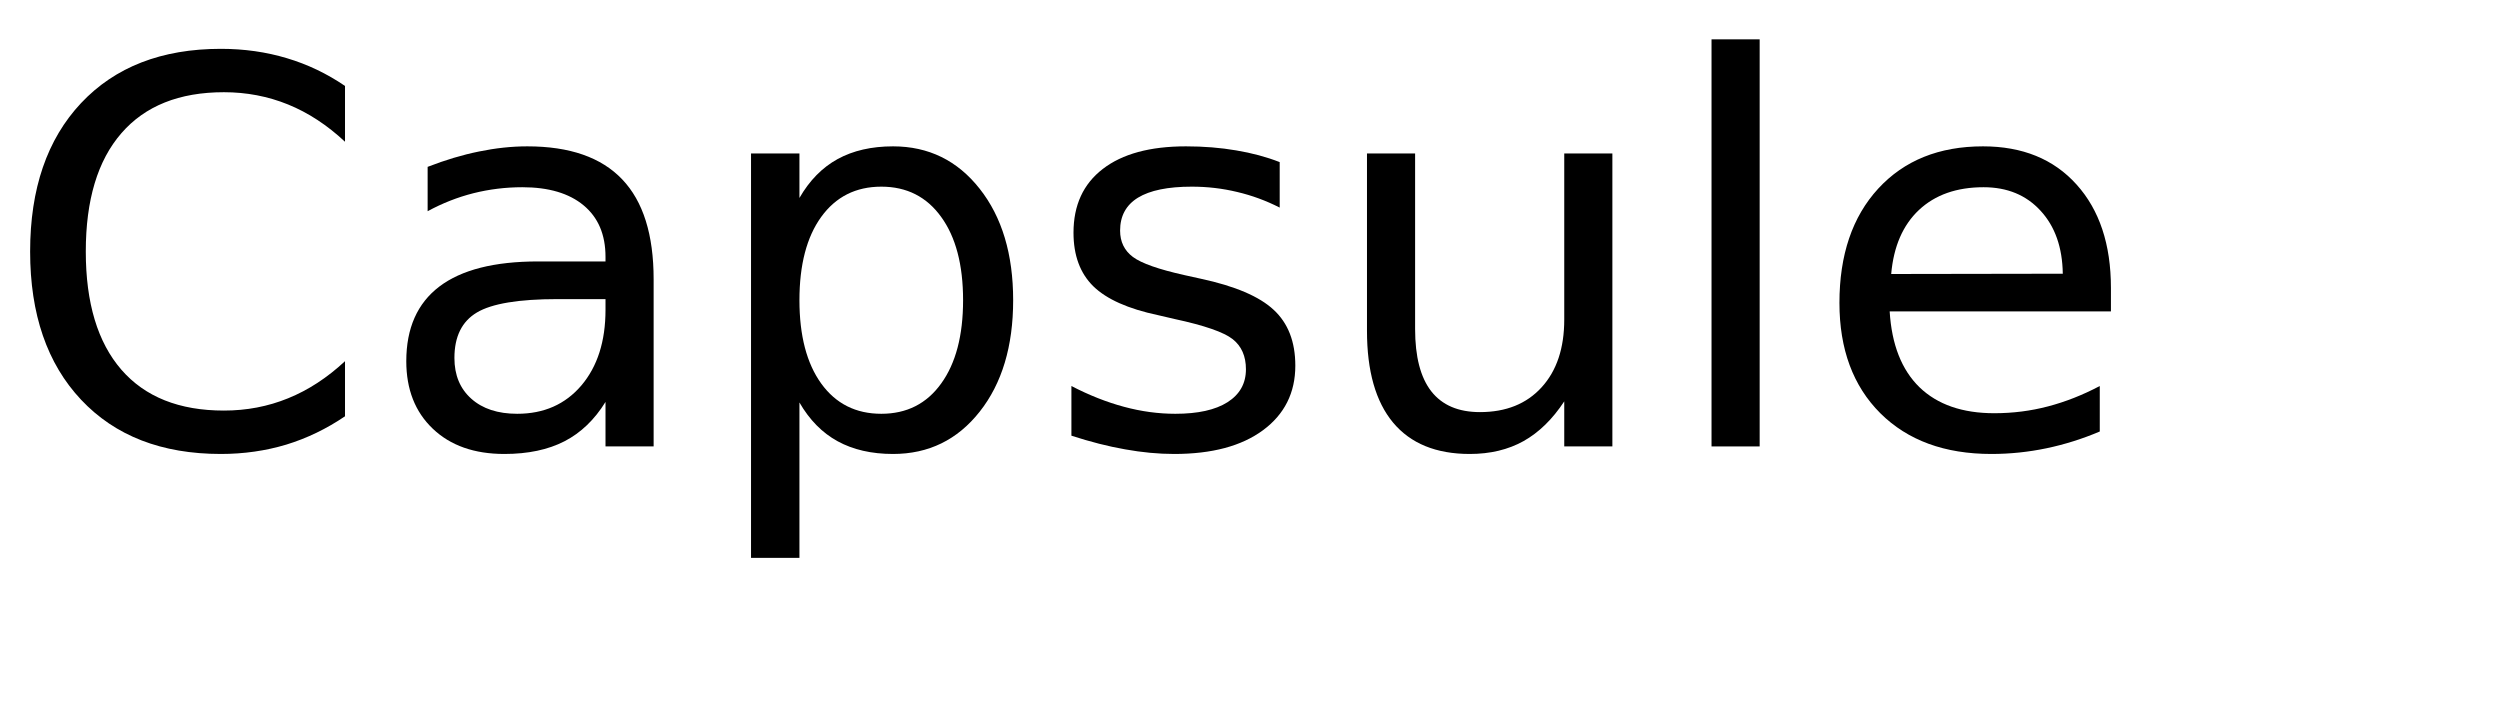
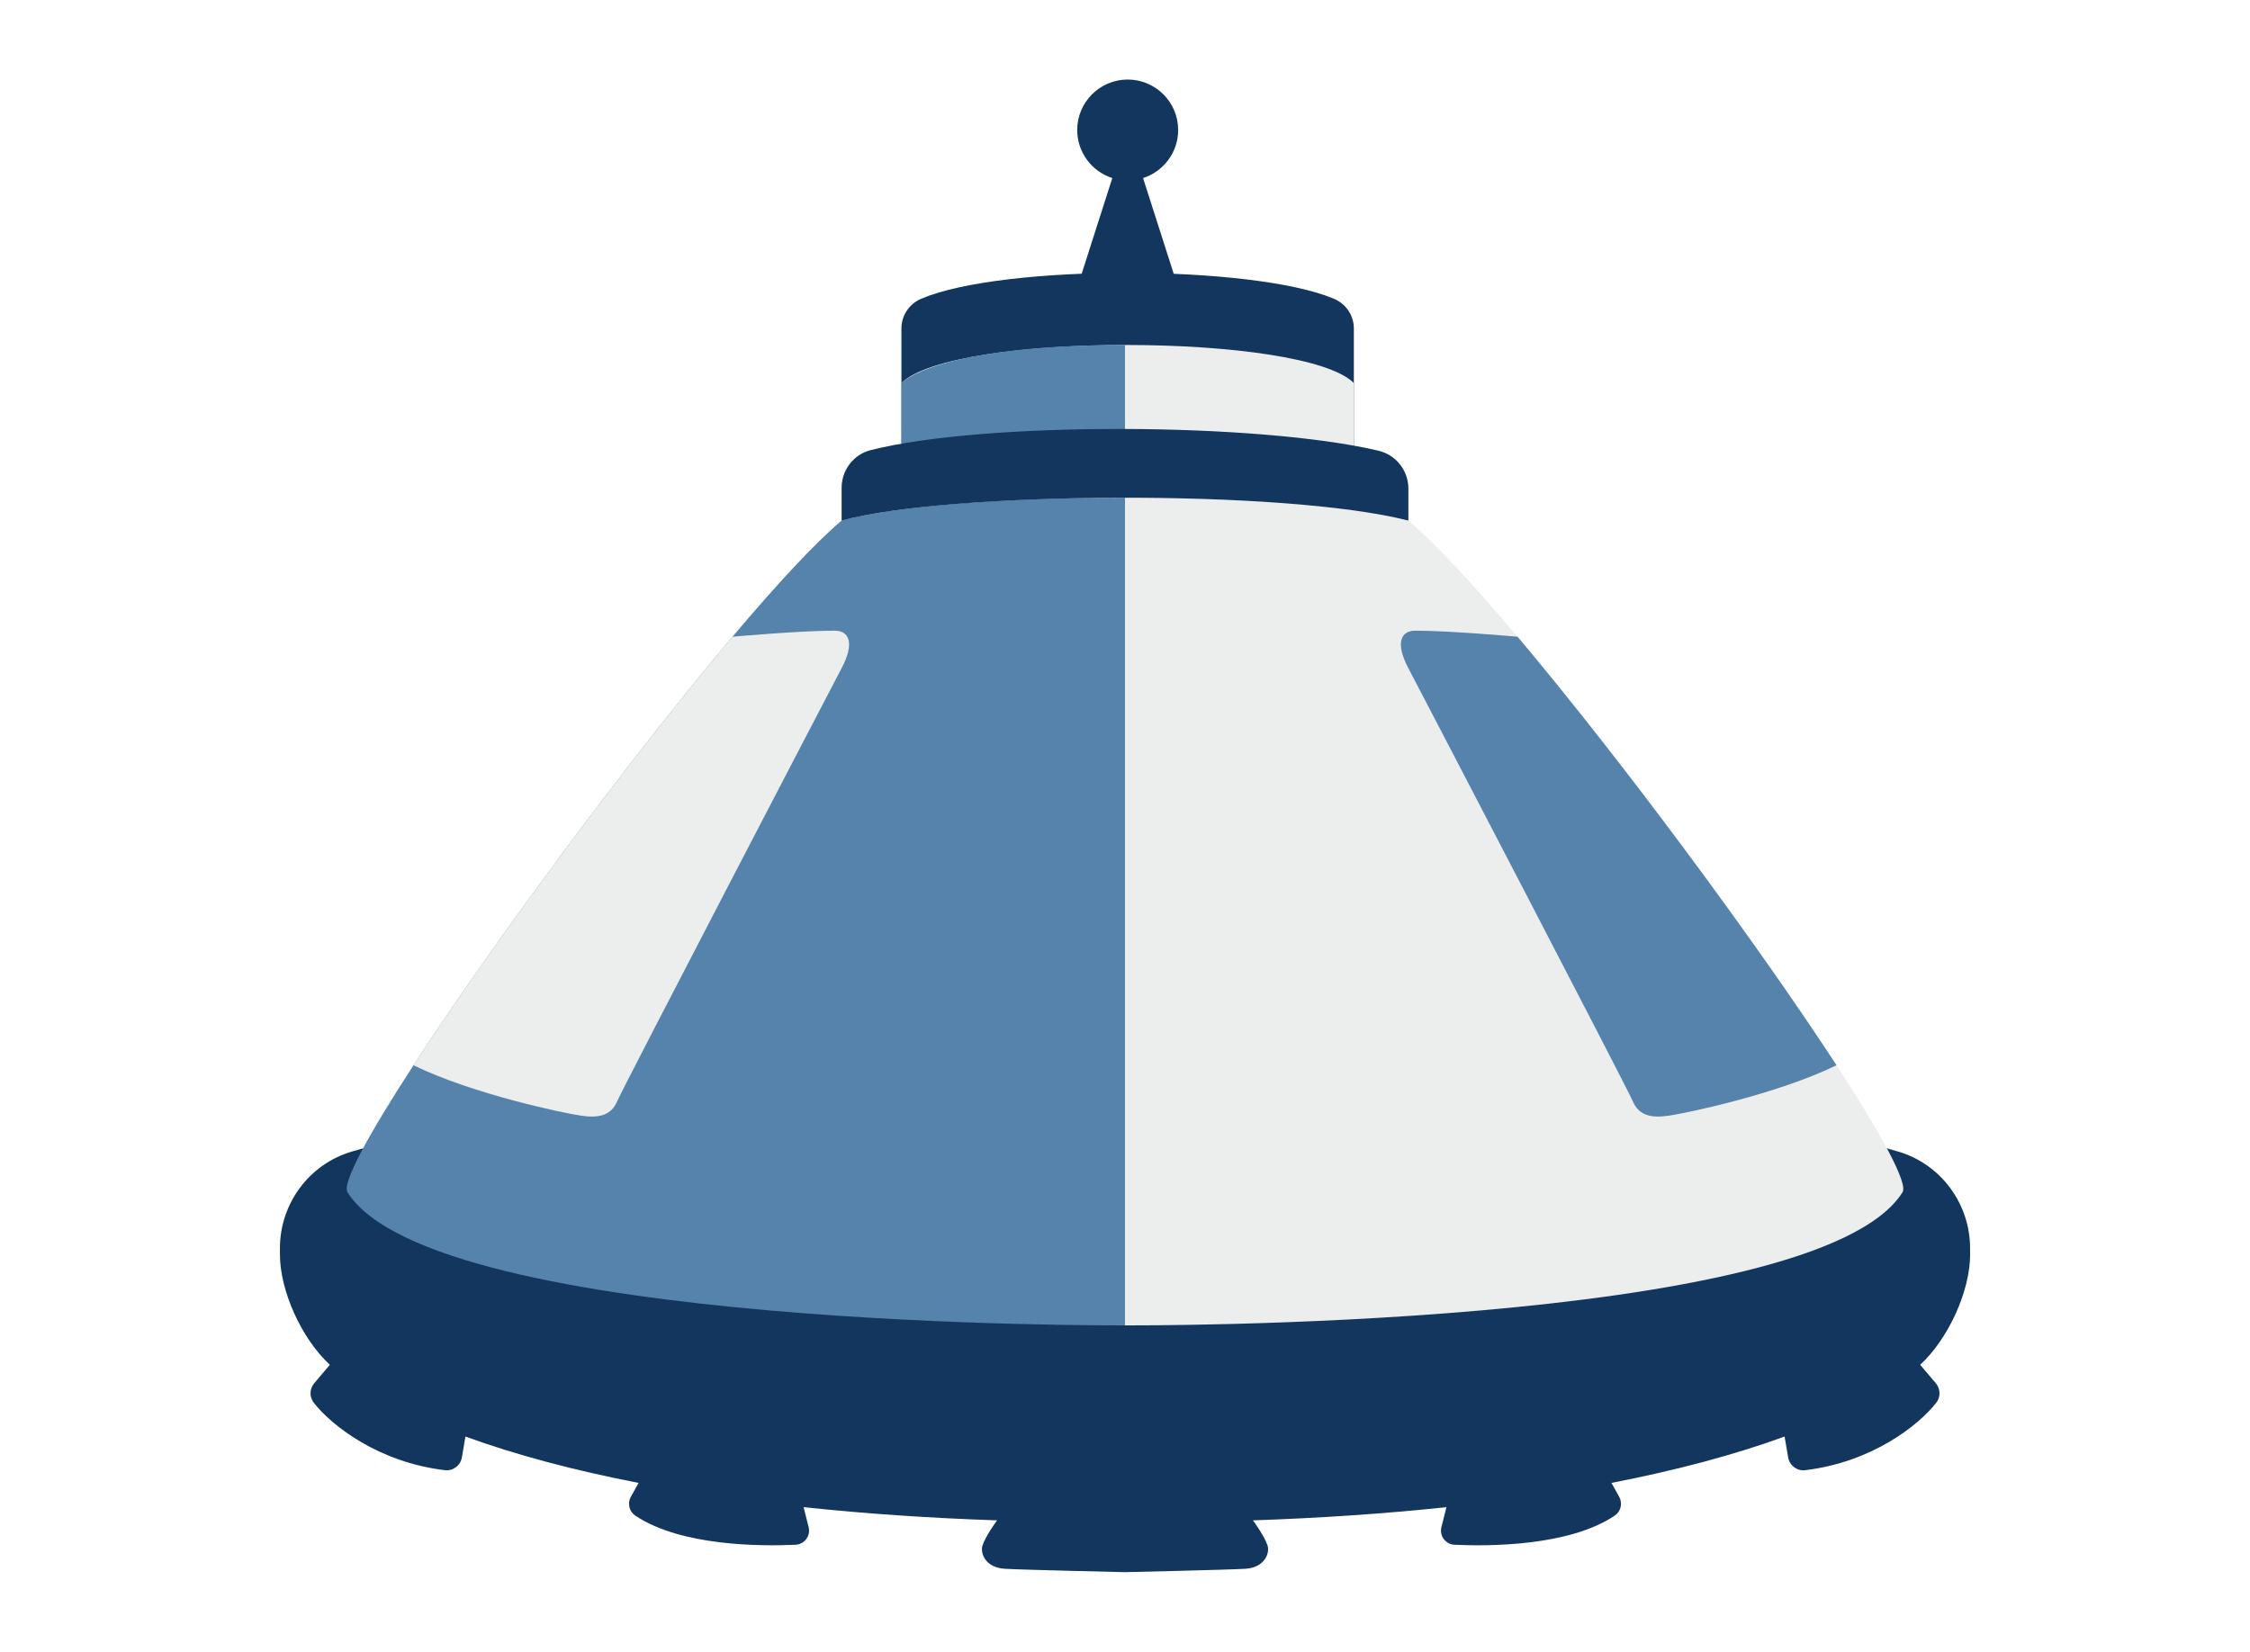
- <svg xmlns="http://www.w3.org/2000/svg" xmlns:xlink="http://www.w3.org/1999/xlink" width="280" height="80" viewBox="0 0 280 80">
+ <svg xmlns="http://www.w3.org/2000/svg" id="E" viewBox="0 0 1072.58 787.56">
  <defs>
-     <g>
-       <g id="glyph-0-0">
-         <path d="M 38.641 -40.375 L 38.641 -34.125 C 36.648 -35.988 34.523 -37.379 32.266 -38.297 C 30.016 -39.211 27.617 -39.672 25.078 -39.672 C 20.078 -39.672 16.25 -38.141 13.594 -35.078 C 10.938 -32.023 9.609 -27.609 9.609 -21.828 C 9.609 -16.066 10.938 -11.656 13.594 -8.594 C 16.25 -5.539 20.078 -4.016 25.078 -4.016 C 27.617 -4.016 30.016 -4.473 32.266 -5.391 C 34.523 -6.305 36.648 -7.691 38.641 -9.547 L 38.641 -3.375 C 36.566 -1.969 34.375 -0.91 32.062 -0.203 C 29.75 0.492 27.305 0.844 24.734 0.844 C 18.109 0.844 12.891 -1.18 9.078 -5.234 C 5.273 -9.285 3.375 -14.816 3.375 -21.828 C 3.375 -28.859 5.273 -34.398 9.078 -38.453 C 12.891 -42.504 18.109 -44.531 24.734 -44.531 C 27.348 -44.531 29.812 -44.18 32.125 -43.484 C 34.438 -42.797 36.609 -41.758 38.641 -40.375 Z M 38.641 -40.375 " />
-       </g>
-       <g id="glyph-0-1">
-         <path d="M 20.562 -16.5 C 16.207 -16.5 13.191 -16 11.516 -15 C 9.836 -14 9 -12.301 9 -9.906 C 9 -7.988 9.629 -6.469 10.891 -5.344 C 12.148 -4.219 13.863 -3.656 16.031 -3.656 C 19.02 -3.656 21.414 -4.711 23.219 -6.828 C 25.02 -8.953 25.922 -11.773 25.922 -15.297 L 25.922 -16.5 Z M 31.312 -18.719 L 31.312 0 L 25.922 0 L 25.922 -4.984 C 24.691 -2.992 23.16 -1.523 21.328 -0.578 C 19.492 0.367 17.25 0.844 14.594 0.844 C 11.227 0.844 8.555 -0.098 6.578 -1.984 C 4.598 -3.867 3.609 -6.391 3.609 -9.547 C 3.609 -13.242 4.844 -16.031 7.312 -17.906 C 9.781 -19.781 13.469 -20.719 18.375 -20.719 L 25.922 -20.719 L 25.922 -21.234 C 25.922 -23.723 25.102 -25.645 23.469 -27 C 21.844 -28.352 19.555 -29.031 16.609 -29.031 C 14.734 -29.031 12.906 -28.805 11.125 -28.359 C 9.352 -27.91 7.645 -27.238 6 -26.344 L 6 -31.312 C 7.977 -32.082 9.895 -32.656 11.75 -33.031 C 13.602 -33.414 15.41 -33.609 17.172 -33.609 C 21.91 -33.609 25.453 -32.375 27.797 -29.906 C 30.141 -27.445 31.312 -23.719 31.312 -18.719 Z M 31.312 -18.719 " />
-       </g>
-       <g id="glyph-0-2">
-         <path d="M 10.875 -4.922 L 10.875 12.484 L 5.453 12.484 L 5.453 -32.812 L 10.875 -32.812 L 10.875 -27.828 C 12 -29.785 13.426 -31.238 15.156 -32.188 C 16.883 -33.133 18.953 -33.609 21.359 -33.609 C 25.336 -33.609 28.57 -32.023 31.062 -28.859 C 33.562 -25.691 34.812 -21.531 34.812 -16.375 C 34.812 -11.219 33.562 -7.055 31.062 -3.891 C 28.57 -0.734 25.336 0.844 21.359 0.844 C 18.953 0.844 16.883 0.367 15.156 -0.578 C 13.426 -1.523 12 -2.973 10.875 -4.922 Z M 29.203 -16.375 C 29.203 -20.344 28.383 -23.453 26.75 -25.703 C 25.125 -27.961 22.891 -29.094 20.047 -29.094 C 17.191 -29.094 14.945 -27.961 13.312 -25.703 C 11.688 -23.453 10.875 -20.344 10.875 -16.375 C 10.875 -12.414 11.688 -9.305 13.312 -7.047 C 14.945 -4.785 17.191 -3.656 20.047 -3.656 C 22.891 -3.656 25.125 -4.785 26.75 -7.047 C 28.383 -9.305 29.203 -12.414 29.203 -16.375 Z M 29.203 -16.375 " />
-       </g>
-       <g id="glyph-0-3">
-         <path d="M 26.578 -31.844 L 26.578 -26.75 C 25.047 -27.531 23.457 -28.113 21.812 -28.5 C 20.176 -28.895 18.484 -29.094 16.734 -29.094 C 14.055 -29.094 12.047 -28.68 10.703 -27.859 C 9.367 -27.035 8.703 -25.805 8.703 -24.172 C 8.703 -22.922 9.18 -21.938 10.141 -21.219 C 11.098 -20.508 13.02 -19.832 15.906 -19.188 L 17.75 -18.781 C 21.582 -17.957 24.301 -16.797 25.906 -15.297 C 27.52 -13.805 28.328 -11.723 28.328 -9.047 C 28.328 -6.004 27.117 -3.594 24.703 -1.812 C 22.297 -0.039 18.984 0.844 14.766 0.844 C 13.004 0.844 11.172 0.672 9.266 0.328 C 7.367 -0.004 5.363 -0.516 3.25 -1.203 L 3.25 -6.766 C 5.238 -5.734 7.203 -4.957 9.141 -4.438 C 11.078 -3.914 12.992 -3.656 14.891 -3.656 C 17.422 -3.656 19.367 -4.086 20.734 -4.953 C 22.109 -5.828 22.797 -7.055 22.797 -8.641 C 22.797 -10.109 22.301 -11.234 21.312 -12.016 C 20.32 -12.797 18.16 -13.547 14.828 -14.266 L 12.953 -14.703 C 9.609 -15.41 7.191 -16.488 5.703 -17.938 C 4.223 -19.395 3.484 -21.395 3.484 -23.938 C 3.484 -27.02 4.578 -29.398 6.766 -31.078 C 8.953 -32.766 12.055 -33.609 16.078 -33.609 C 18.078 -33.609 19.953 -33.457 21.703 -33.156 C 23.461 -32.863 25.086 -32.426 26.578 -31.844 Z M 26.578 -31.844 " />
-       </g>
-       <g id="glyph-0-4">
-         <path d="M 5.094 -12.953 L 5.094 -32.812 L 10.484 -32.812 L 10.484 -13.156 C 10.484 -10.051 11.086 -7.723 12.297 -6.172 C 13.516 -4.617 15.332 -3.844 17.75 -3.844 C 20.664 -3.844 22.969 -4.77 24.656 -6.625 C 26.344 -8.477 27.188 -11.004 27.188 -14.203 L 27.188 -32.812 L 32.578 -32.812 L 32.578 0 L 27.188 0 L 27.188 -5.047 C 25.875 -3.047 24.352 -1.562 22.625 -0.594 C 20.906 0.363 18.898 0.844 16.609 0.844 C 12.836 0.844 9.973 -0.328 8.016 -2.672 C 6.066 -5.016 5.094 -8.441 5.094 -12.953 Z M 18.656 -33.609 Z M 18.656 -33.609 " />
-       </g>
-       <g id="glyph-0-5">
-         <path d="M 5.656 -45.594 L 11.047 -45.594 L 11.047 0 L 5.656 0 Z M 5.656 -45.594 " />
-       </g>
-       <g id="glyph-0-6">
-         <path d="M 33.719 -17.75 L 33.719 -15.125 L 8.938 -15.125 C 9.164 -11.406 10.281 -8.57 12.281 -6.625 C 14.289 -4.688 17.082 -3.719 20.656 -3.719 C 22.727 -3.719 24.734 -3.973 26.672 -4.484 C 28.617 -4.992 30.551 -5.754 32.469 -6.766 L 32.469 -1.672 C 30.531 -0.848 28.547 -0.223 26.516 0.203 C 24.484 0.629 22.422 0.844 20.328 0.844 C 15.098 0.844 10.953 -0.676 7.891 -3.719 C 4.836 -6.77 3.312 -10.891 3.312 -16.078 C 3.312 -21.453 4.758 -25.719 7.656 -28.875 C 10.562 -32.031 14.473 -33.609 19.391 -33.609 C 23.805 -33.609 27.297 -32.188 29.859 -29.344 C 32.43 -26.5 33.719 -22.633 33.719 -17.75 Z M 28.328 -19.344 C 28.285 -22.289 27.457 -24.641 25.844 -26.391 C 24.238 -28.148 22.109 -29.031 19.453 -29.031 C 16.441 -29.031 14.031 -28.18 12.219 -26.484 C 10.414 -24.785 9.379 -22.395 9.109 -19.312 Z M 28.328 -19.344 " />
-       </g>
-     </g>
+     <style>
+       .cls-1 {
+         fill: #eceded;
+       }
+ 
+       .cls-1, .cls-2, .cls-3 {
+         isolation: isolate;
+         stroke-width: 0px;
+       }
+ 
+       .cls-2 {
+         fill: #5583ab;
+       }
+ 
+       .cls-3 {
+         fill: #12365e;
+       }
+     </style>
  </defs>
-   <g fill="rgb(0%, 0%, 0%)" fill-opacity="1">
-     <use xlink:href="#glyph-0-0" x="0" y="50" />
-     <use xlink:href="#glyph-0-1" x="41.895" y="50" />
-     <use xlink:href="#glyph-0-2" x="78.662" y="50" />
-     <use xlink:href="#glyph-0-3" x="116.748" y="50" />
-     <use xlink:href="#glyph-0-4" x="148.008" y="50" />
-     <use xlink:href="#glyph-0-5" x="186.035" y="50" />
-     <use xlink:href="#glyph-0-6" x="202.705" y="50" />
+   <path class="cls-3" d="m567.12,154.32l-22.22-69.42c9.7-3.1,16.73-12.18,16.73-22.91,0-13.29-10.77-24.06-24.06-24.06s-24.06,10.77-24.06,24.06c0,10.73,7.03,19.81,16.73,22.91l-22.22,69.42h59.12Z" />
+   <g>
+     <path class="cls-3" d="m939.14,598.03v-2.83c0-21.19-13.81-39.99-34.1-46.07-68.69-20.59-218.66-30.82-368.75-30.81-150.09-.01-300.06,10.22-368.75,30.81-20.3,6.08-34.1,24.88-34.1,46.07v2.83c0,17.53,10.28,40.19,23.8,52.74l-7.44,8.77c-2.26,2.66-2.37,6.54-.23,9.29,8.56,10.99,30.92,28.42,62.54,32.19,3.88.46,7.43-2.27,8.08-6.12l1.68-9.93c24.34,8.87,52.2,16.22,82.55,22.1l-3.71,6.67c-1.72,3.1-.77,6.99,2.18,8.96,21.74,14.55,59.71,14.63,76.35,13.87,4.27-.2,7.28-4.26,6.23-8.41l-2.39-9.52c29.79,3.17,60.79,5.24,92.23,6.29-1.12,1.53-5.34,7.46-6.89,11.8-1.3,3.65,1.16,10.75,10.57,11.29,9.4.54,57.31,1.61,57.31,1.61,0,0,47.9-1.07,57.31-1.61,9.4-.54,11.87-7.64,10.57-11.29-1.55-4.34-5.77-10.27-6.89-11.8,31.44-1.06,62.44-3.13,92.23-6.29l-2.39,9.52c-1.04,4.15,1.96,8.22,6.23,8.41,16.64.77,54.61.69,76.35-13.87,2.94-1.97,3.9-5.86,2.18-8.96l-3.71-6.67c30.35-5.88,58.21-13.23,82.55-22.1l1.68,9.93c.65,3.85,4.2,6.59,8.08,6.12,31.61-3.78,53.98-21.21,62.54-32.19,2.14-2.75,2.03-6.63-.23-9.29l-7.44-8.77c13.53-12.56,23.81-35.22,23.81-52.74Z" />
+     <path class="cls-3" d="m645.39,156.63v64.9h-215.68v-64.93c0-6.19,3.73-11.73,9.42-14.15,38.85-16.56,158.08-16.35,196.82.03,5.71,2.41,9.44,7.96,9.44,14.16Z" />
+     <path class="cls-1" d="m645.39,182.64v32.44h-215.68v-32.44c24.37-24.37,191.69-24.01,215.68,0Z" />
+     <path class="cls-2" d="m536.29,237.33v394.62s-329.24,2.14-370.63-63.43c-2.8-4.22,10.14-27.82,31.47-60.61,37.87-58.11,102.14-145.12,152.04-204.3,20.83-24.68,39.15-44.52,52.03-55.39,0,0,33.97-10.89,135.09-10.89Z" />
+     <path class="cls-1" d="m401.19,318.62c-6.22,11.83-104.03,199.56-106.92,206.37-2.86,6.81-8.59,8.25-17.2,6.99-8.59-1.24-51.69-10.28-79.93-24.03l-.02-.05c37.87-58.11,102.14-145.12,152.04-204.3h.02s32.17-2.89,48.65-2.89c7.17,0,9.6,6.09,3.36,17.9Z" />
+     <path class="cls-1" d="m536.29,237.33v394.62s329.24,2.14,370.63-63.43c2.8-4.22-10.14-27.82-31.47-60.61-37.87-58.11-102.14-145.12-152.04-204.3-20.83-24.68-39.15-44.52-52.03-55.39,0,0-33.97-10.89-135.09-10.89Z" />
+     <path class="cls-2" d="m671.38,318.62c6.22,11.83,104.03,199.56,106.92,206.37,2.86,6.81,8.59,8.25,17.2,6.99,8.59-1.24,51.69-10.28,79.93-24.03l.02-.05c-37.87-58.11-102.14-145.12-152.04-204.3h-.02s-32.17-2.89-48.65-2.89c-7.17,0-9.6,6.09-3.36,17.9Z" />
+     <path class="cls-2" d="m536.29,164.5v46.45l-106.58,4.13v-32.44s16.09-18.14,106.58-18.14Z" />
+     <path class="cls-3" d="m671.37,248.22c-59.65-15.23-220.16-13.79-270.17,0v-15.62c0-8.46,5.69-15.93,13.9-17.99,54.68-13.74,184.71-13.22,242.03.3,8.37,1.97,14.25,9.49,14.25,18.09v15.22Z" />
  </g>
</svg>
